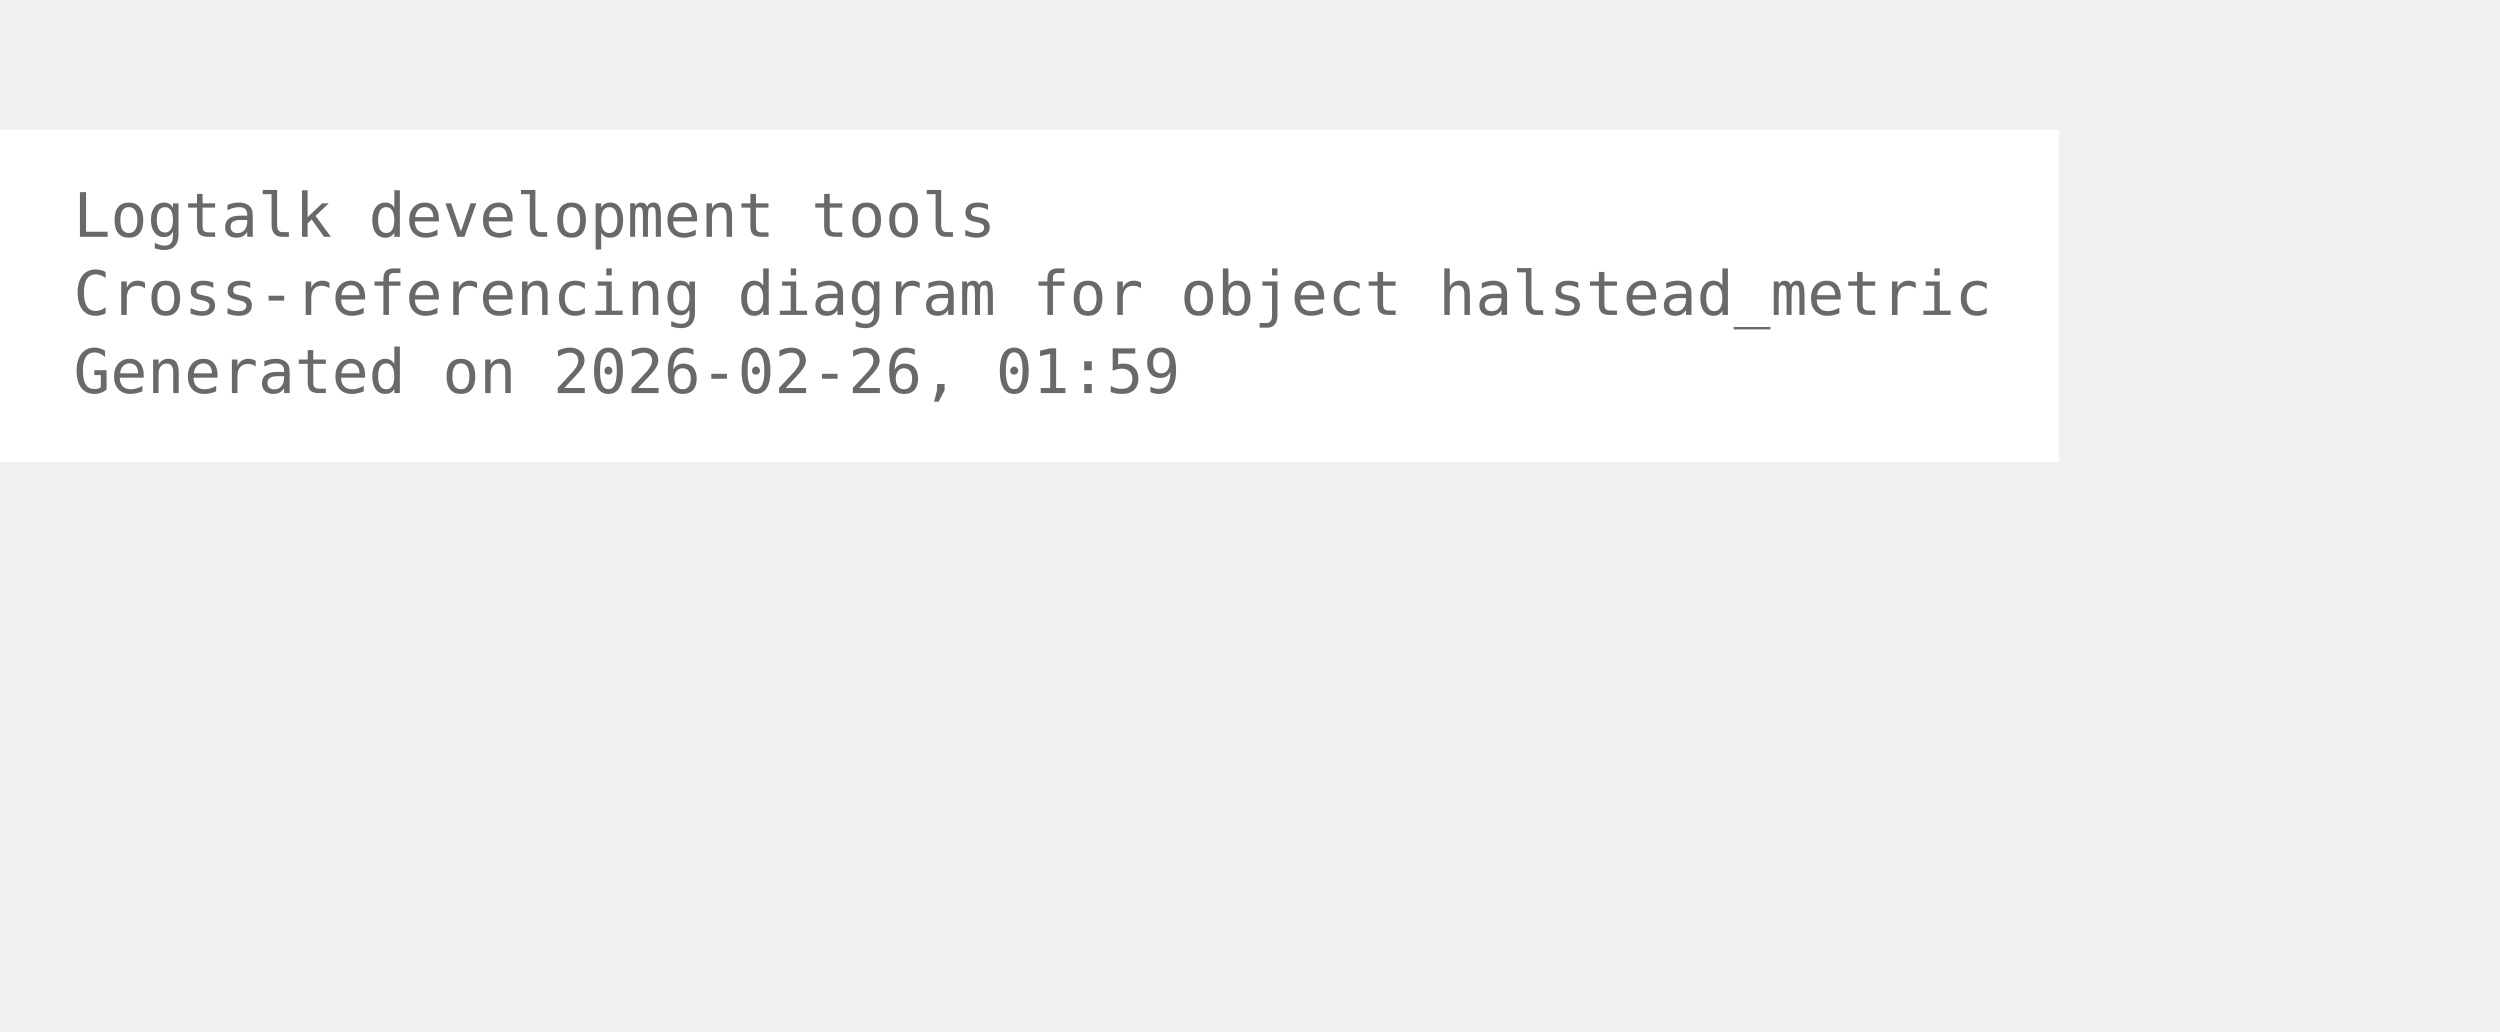
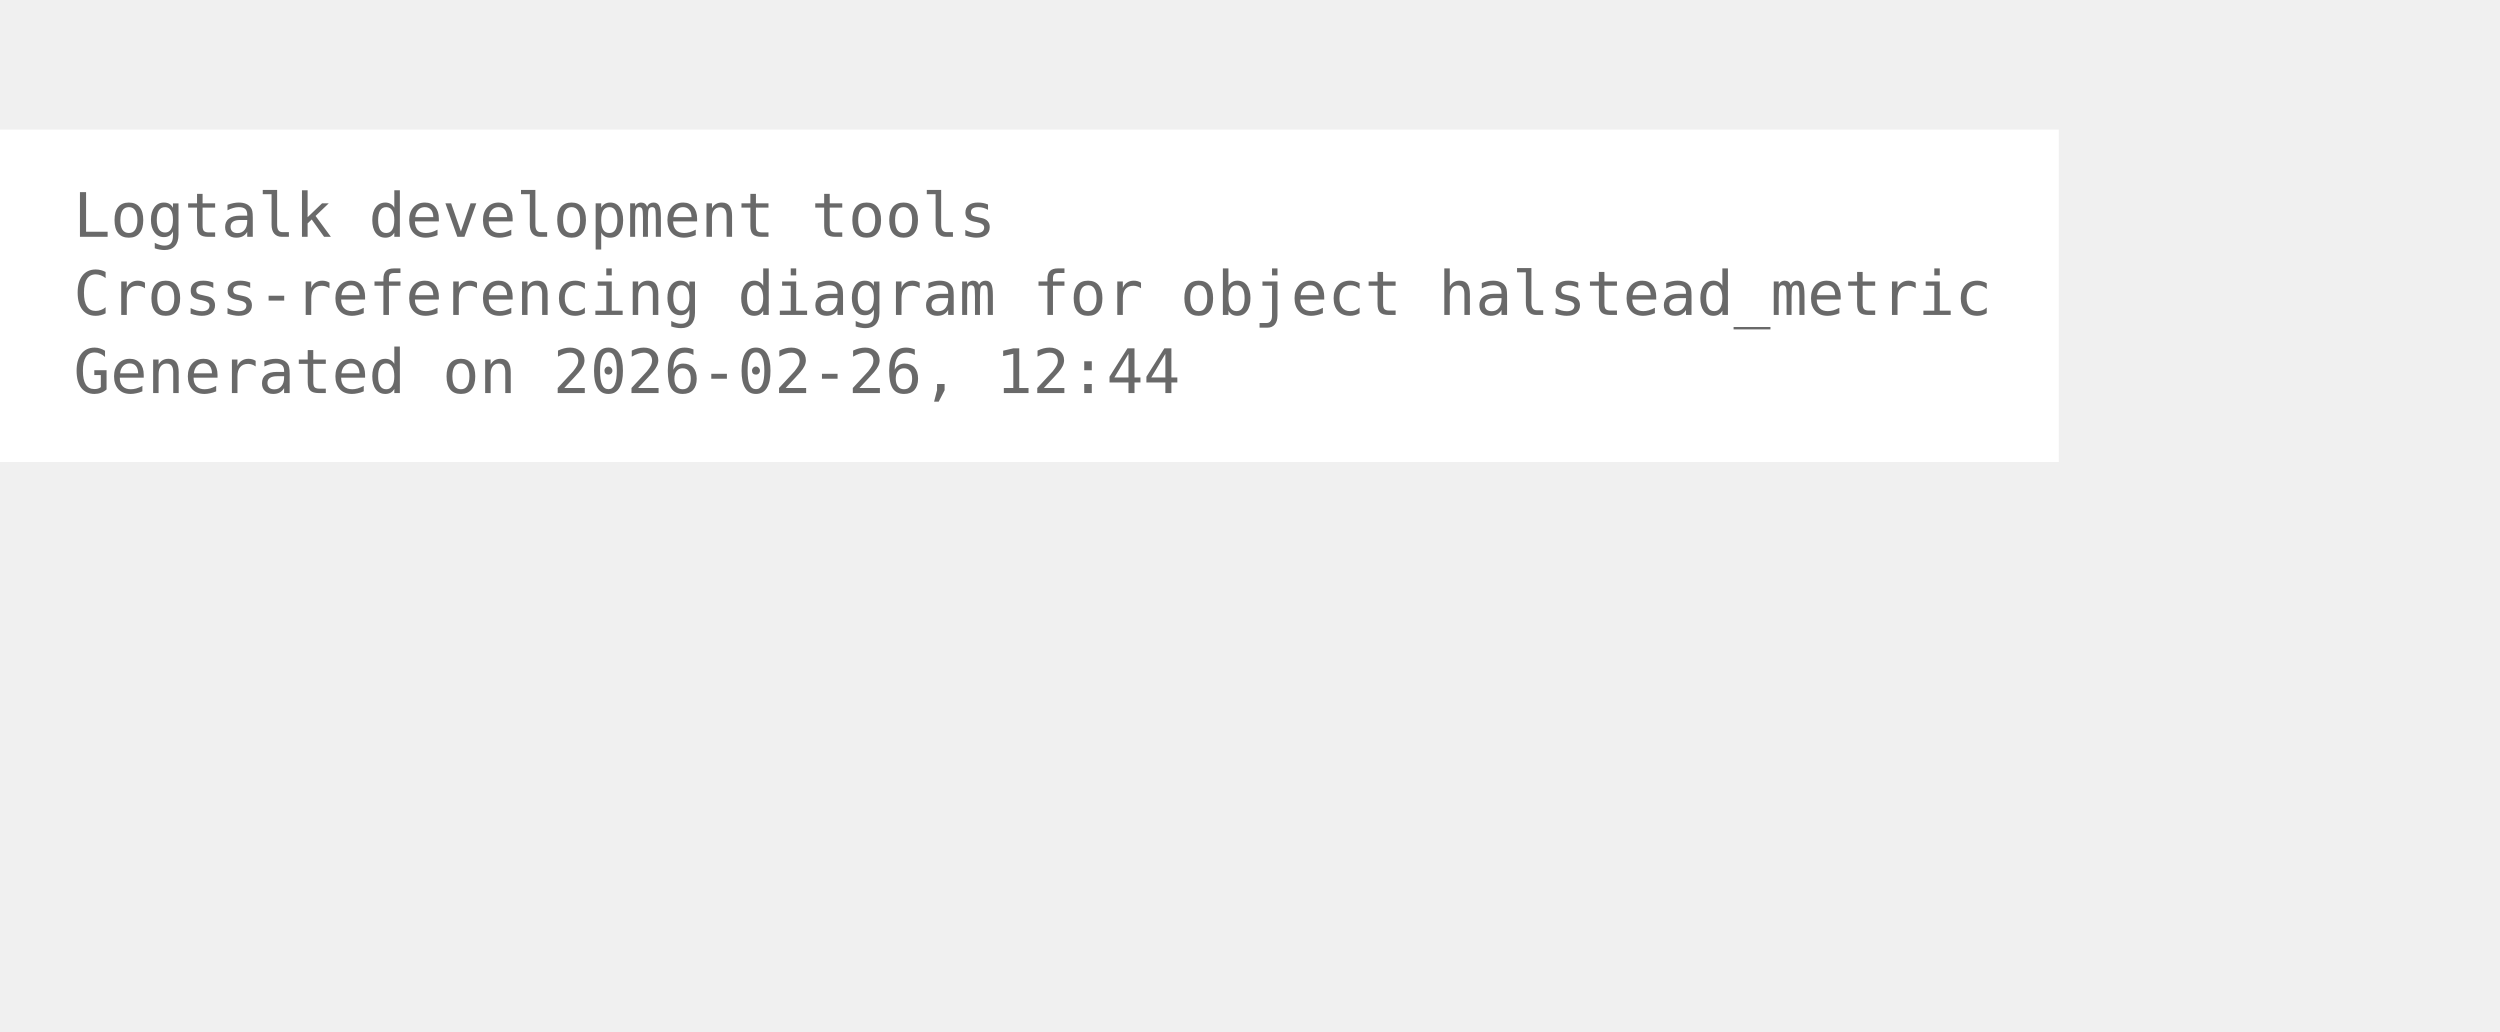
<svg xmlns="http://www.w3.org/2000/svg" width="480pt" height="198pt" viewBox="72.00 72.00 408.00 126.00">
  <g id="graph0" class="graph" transform="scale(1 1) rotate(0) translate(76 122.25)">
    <polygon fill="white" stroke="none" points="-4,4 -4,-50.25 332,-50.25 332,4 -4,4" />
    <text xml:space="preserve" text-anchor="start" x="8" y="-32.75" font-family="Monospace" font-size="10.00" fill="dimgray">Logtalk development tools</text>
    <text xml:space="preserve" text-anchor="start" x="8" y="-20" font-family="Monospace" font-size="10.00" fill="dimgray">Cross-referencing diagram for object halstead_metric</text>
-     <text xml:space="preserve" text-anchor="start" x="8" y="-7.25" font-family="Monospace" font-size="10.00" fill="dimgray">Generated on 2026-02-26, 01:59</text>
+     <text xml:space="preserve" text-anchor="start" x="8" y="-7.25" font-family="Monospace" font-size="10.00" fill="dimgray">Generated on 2026-02-26, 12:44</text>
  </g>
</svg>
